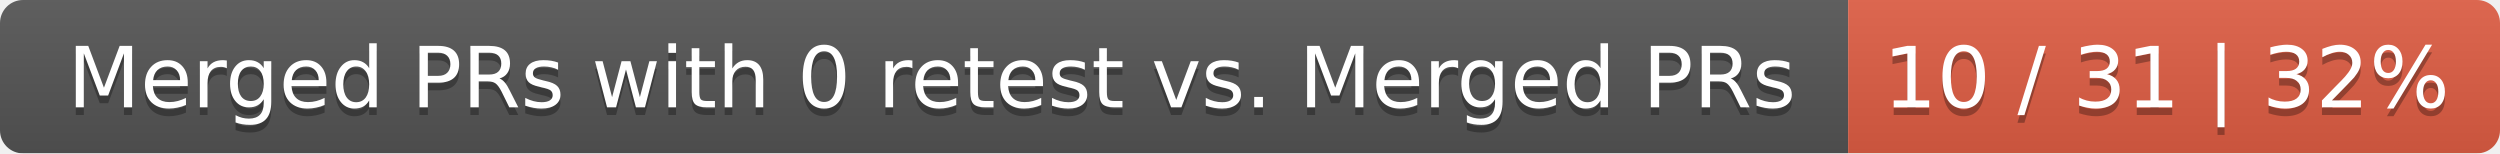
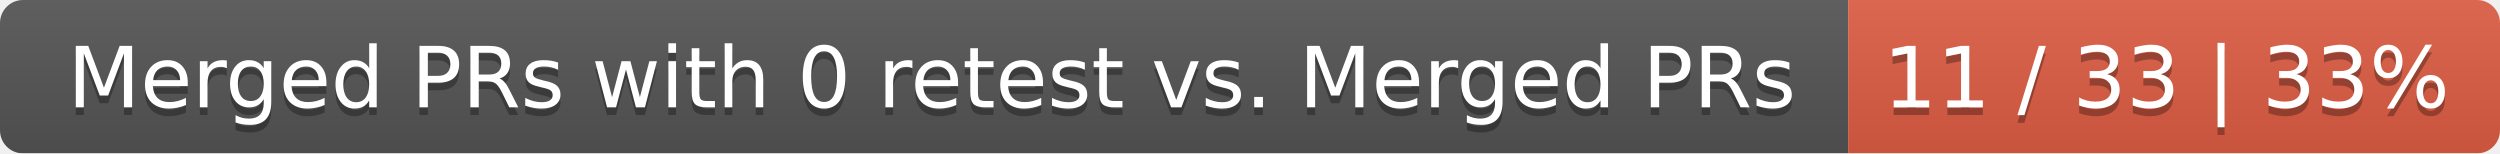
<svg xmlns="http://www.w3.org/2000/svg" width="326" height="20">
  <linearGradient id="smooth" x2="0" y2="100%">
    <stop offset="0" stop-color="#bbb" stop-opacity=".1" />
    <stop offset="1" stop-opacity=".1" />
  </linearGradient>
  <mask id="round">
    <rect width="326" height="20" rx="3" fill="#fff" />
  </mask>
  <g mask="url(#round)">
    <rect width="241" height="20" fill="#555" />
    <rect x="241" width="85" height="20" fill="#e05d44" />
    <rect width="326" height="20" fill="url(#smooth)" />
  </g>
  <g fill="#fff" text-anchor="middle" font-family="DejaVu Sans,Verdana,Geneva,sans-serif" font-size="11">
    <text x="121.5" y="15" fill="#010101" fill-opacity=".3">Merged PRs with 0 retest vs. Merged PRs</text>
    <text x="121.5" y="14">Merged PRs with 0 retest vs. Merged PRs</text>
-     <text x="282.5" y="15" fill="#010101" fill-opacity=".3">10 / 31 | 32%</text>
-     <text x="282.5" y="14">10 / 31 | 32%</text>
+     <text x="282.5" y="15" fill="#010101" fill-opacity=".3">11 / 33 | 33%</text>
+     <text x="282.5" y="14">11 / 33 | 33%</text>
  </g>
</svg>
